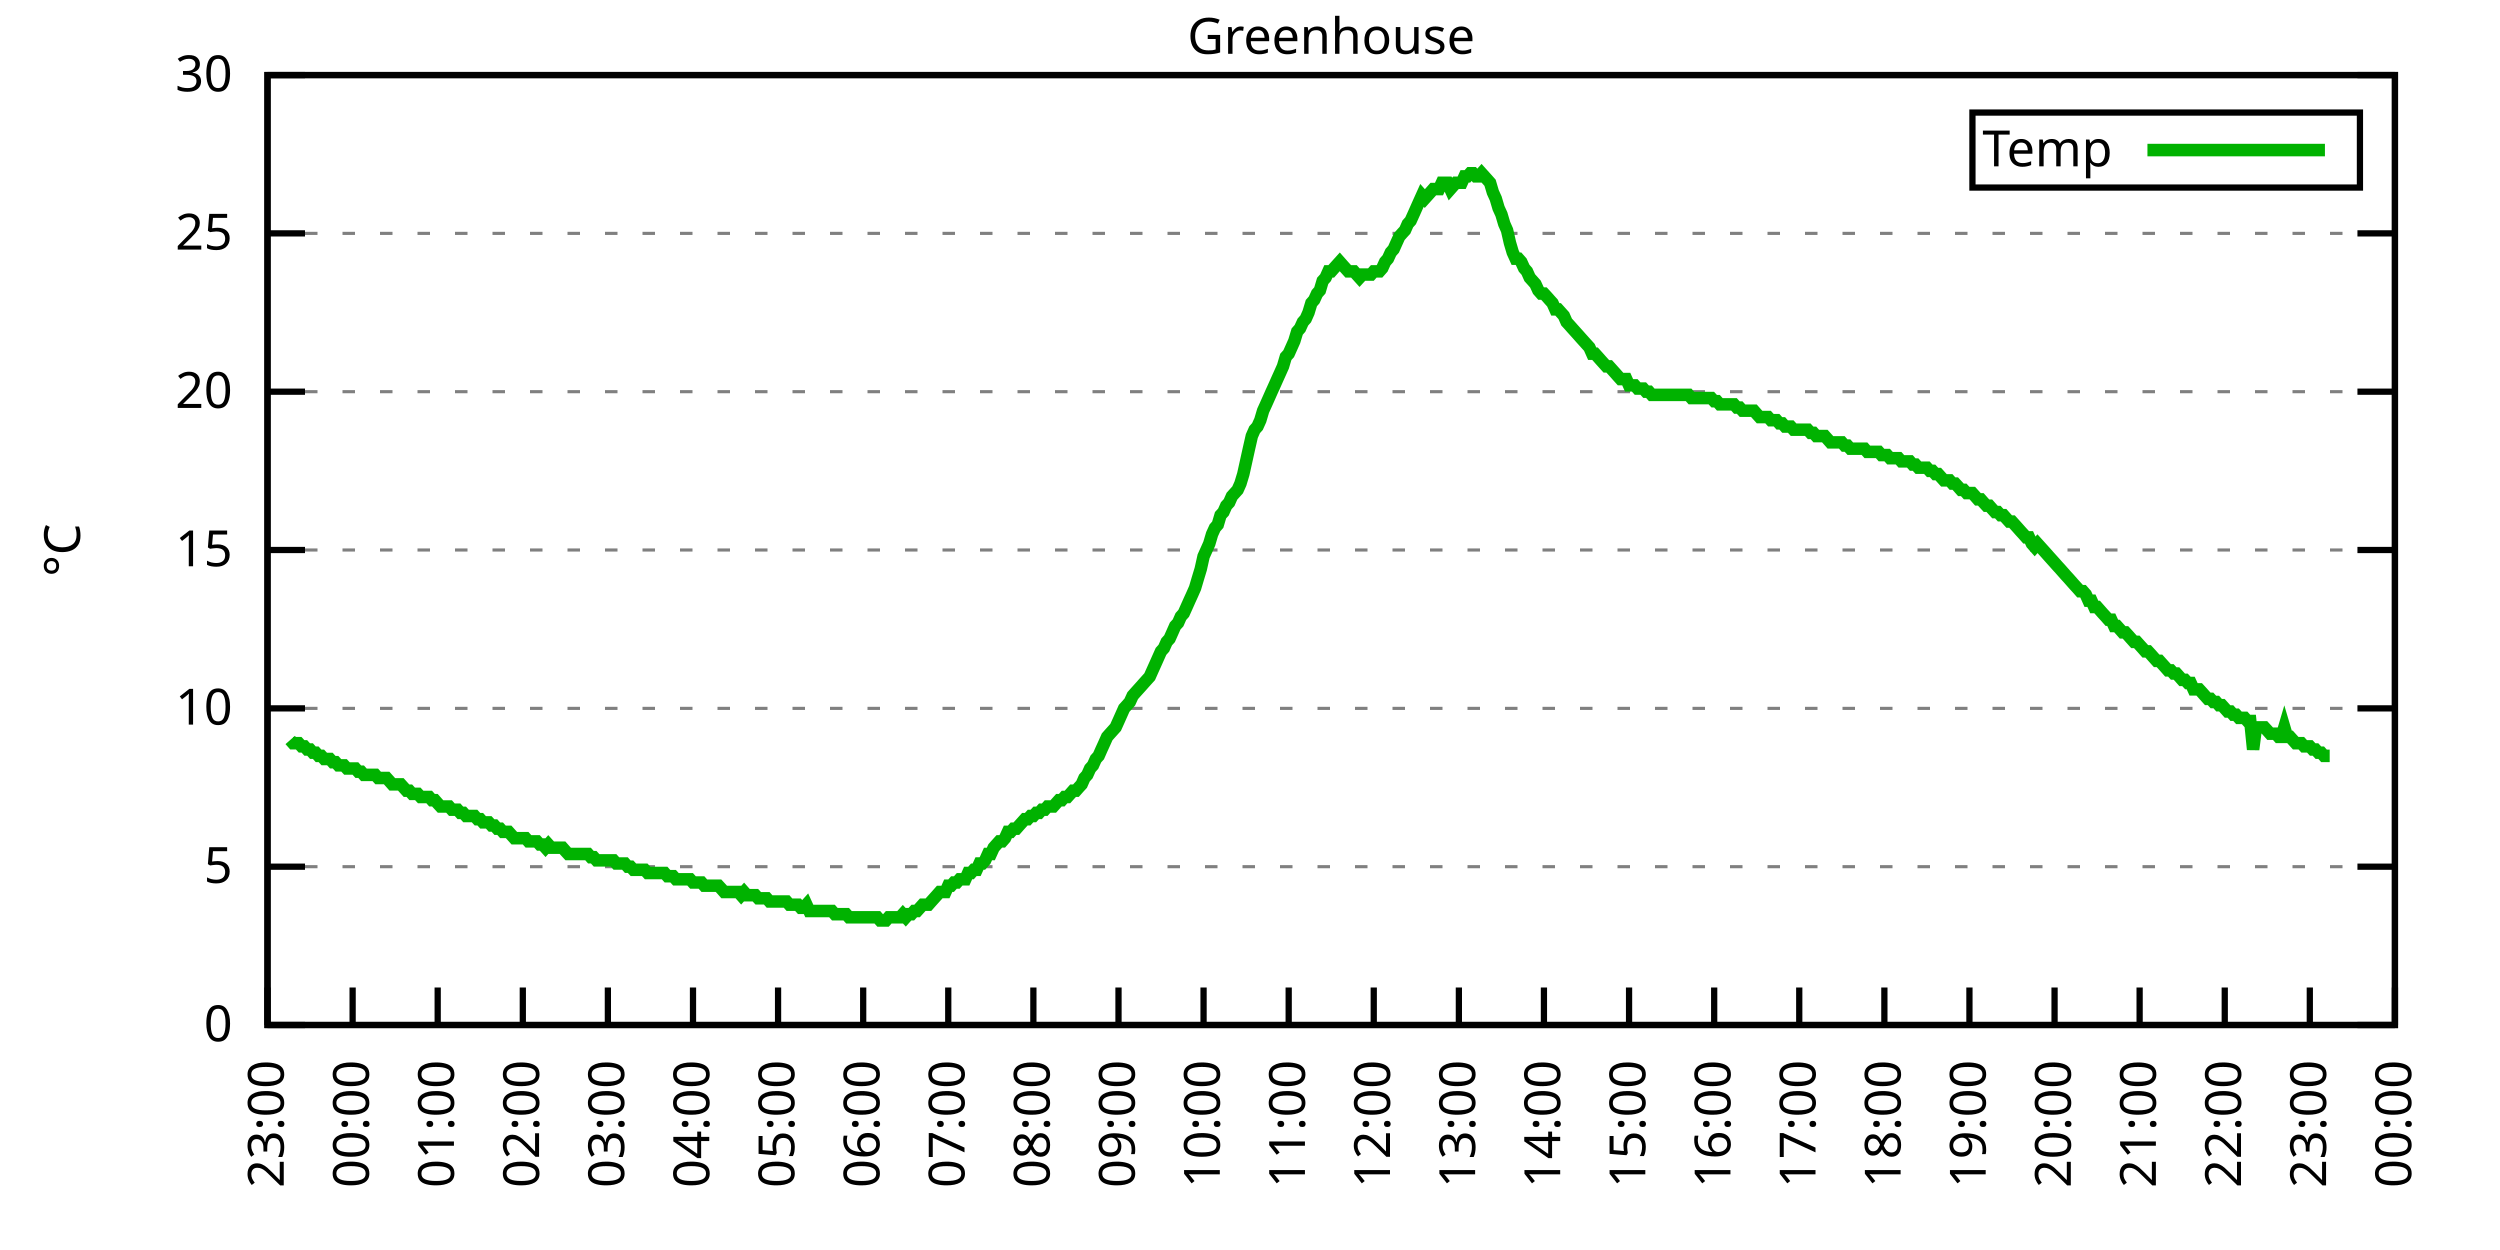
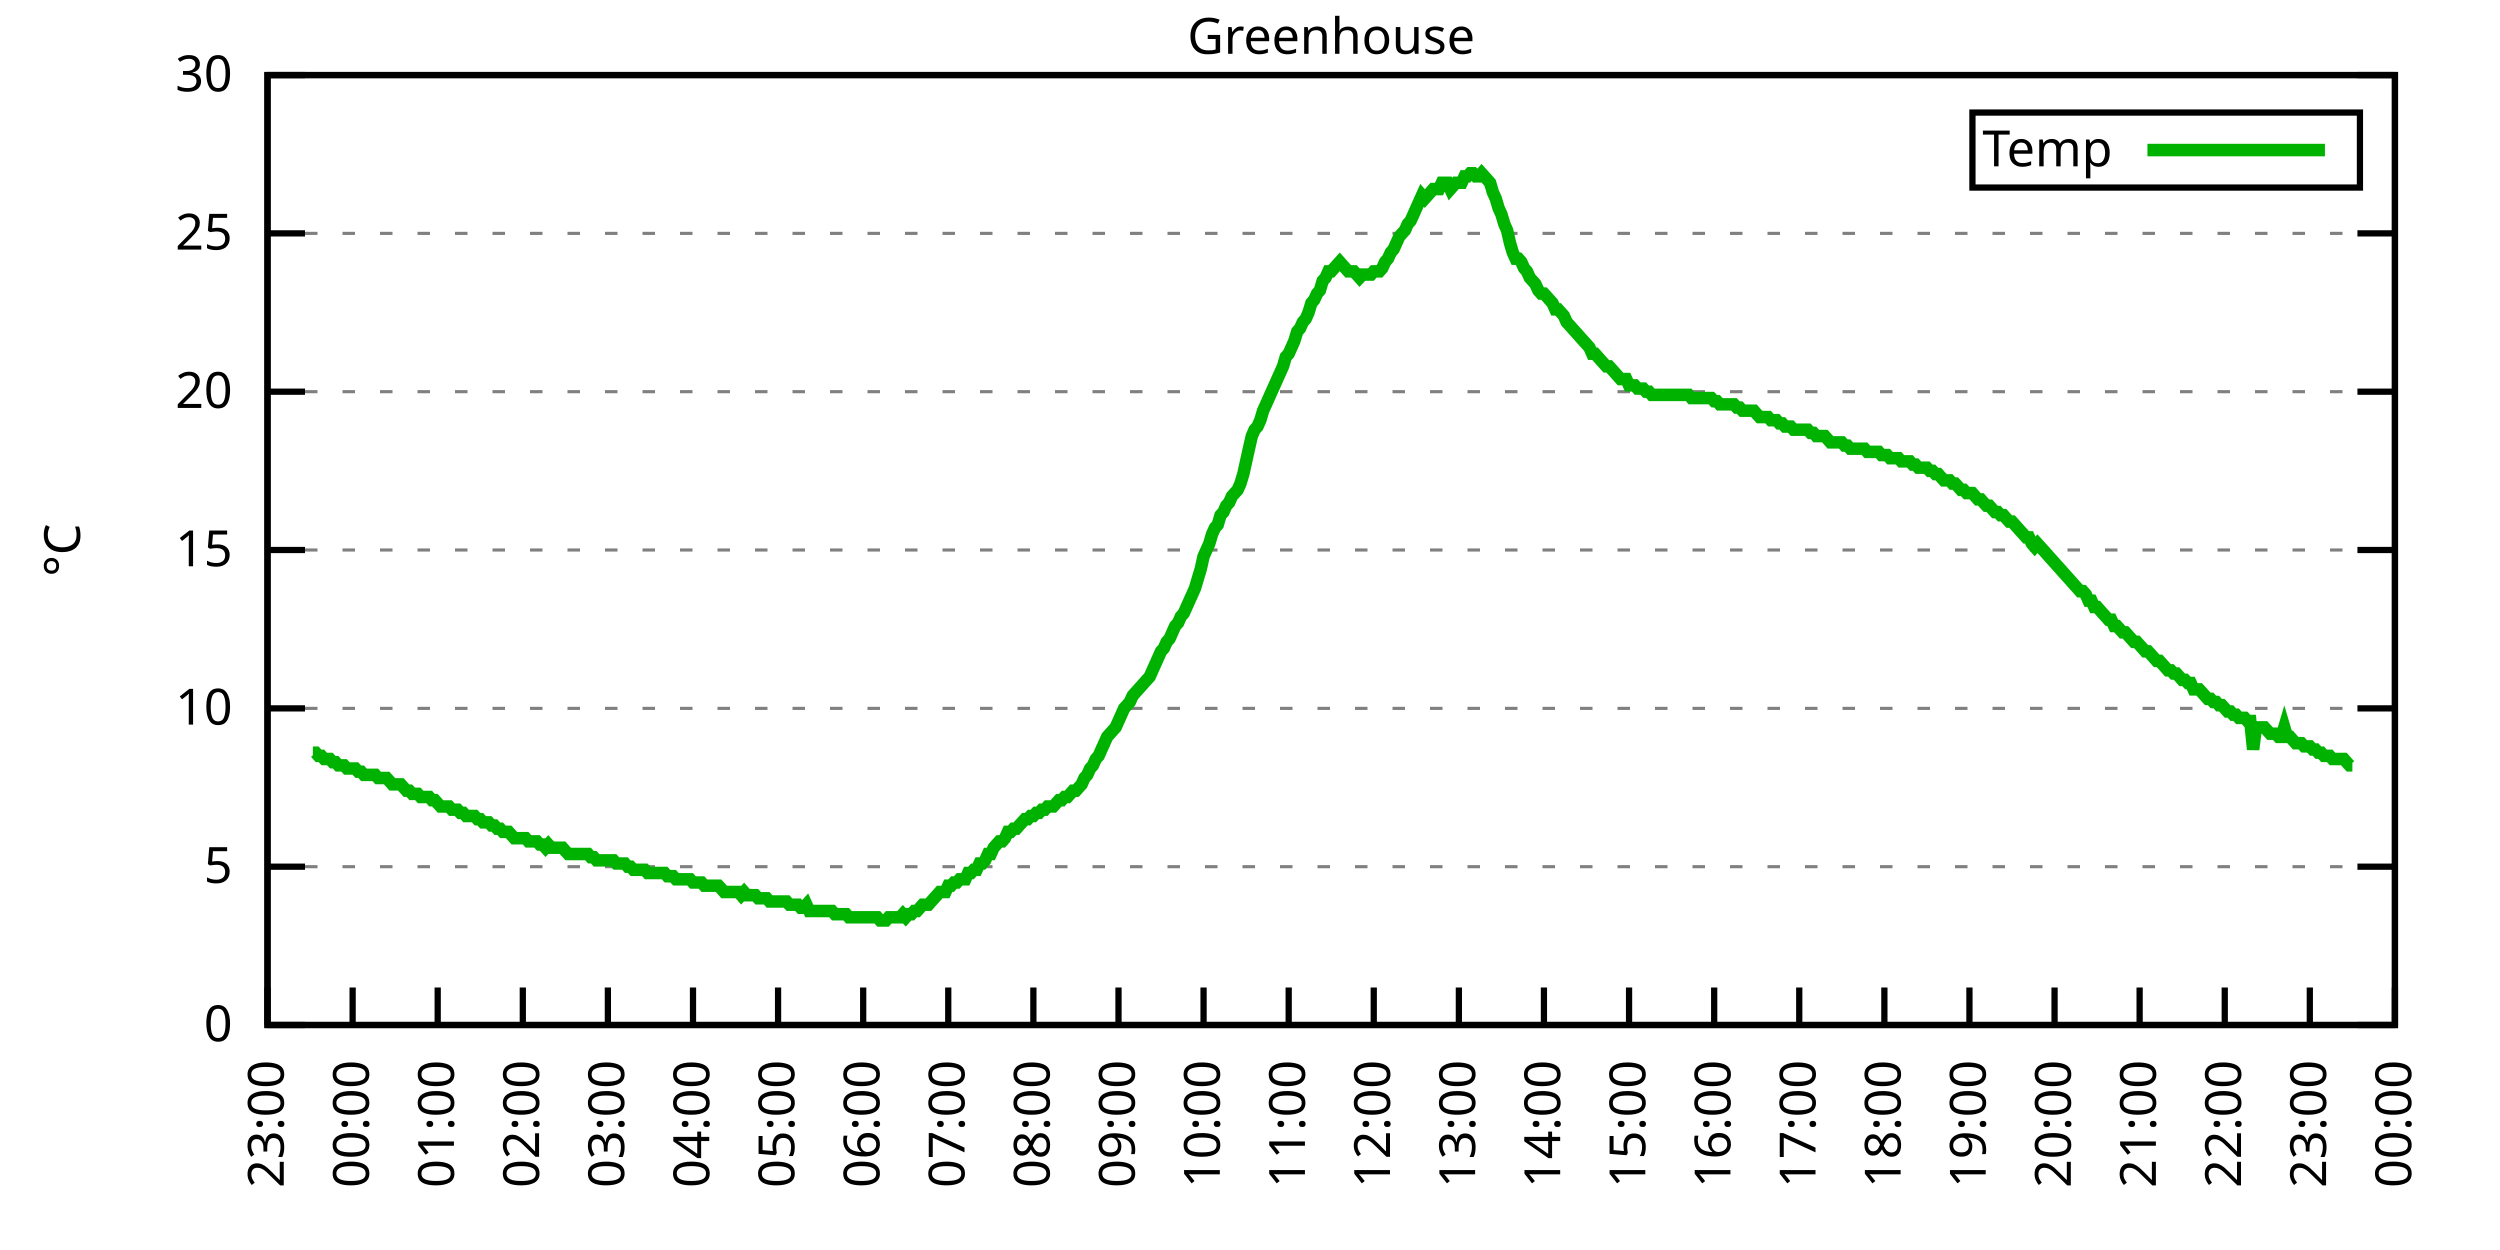
<svg xmlns="http://www.w3.org/2000/svg" xmlns:xlink="http://www.w3.org/1999/xlink" width="400" height="200" viewBox="0 0 400 200">
  <g id="gnuplot_canvas">
    <rect x="0" y="0" width="400" height="200" fill="none" />
    <defs>
      <circle id="gpDot" r="0.5" stroke-width="0.5" stroke="currentColor" />
      <path id="gpPt0" stroke-width="0.333" stroke="currentColor" d="M-1,0 h2 M0,-1 v2" />
      <path id="gpPt1" stroke-width="0.333" stroke="currentColor" d="M-1,-1 L1,1 M1,-1 L-1,1" />
      <path id="gpPt2" stroke-width="0.333" stroke="currentColor" d="M-1,0 L1,0 M0,-1 L0,1 M-1,-1 L1,1 M-1,1 L1,-1" />
      <rect id="gpPt3" stroke-width="0.333" stroke="currentColor" x="-1" y="-1" width="2" height="2" />
      <rect id="gpPt4" stroke-width="0.333" stroke="currentColor" fill="currentColor" x="-1" y="-1" width="2" height="2" />
      <circle id="gpPt5" stroke-width="0.333" stroke="currentColor" cx="0" cy="0" r="1" />
      <use xlink:href="#gpPt5" id="gpPt6" fill="currentColor" stroke="none" />
      <path id="gpPt7" stroke-width="0.333" stroke="currentColor" d="M0,-1.33 L-1.33,0.67 L1.33,0.67 z" />
      <use xlink:href="#gpPt7" id="gpPt8" fill="currentColor" stroke="none" />
      <use xlink:href="#gpPt7" id="gpPt9" stroke="currentColor" transform="rotate(180)" />
      <use xlink:href="#gpPt9" id="gpPt10" fill="currentColor" stroke="none" />
      <use xlink:href="#gpPt3" id="gpPt11" stroke="currentColor" transform="rotate(45)" />
      <use xlink:href="#gpPt11" id="gpPt12" fill="currentColor" stroke="none" />
      <path id="gpPt13" stroke-width="0.333" stroke="currentColor" d="M0,1.330 L1.265,0.411 L0.782,-1.067 L-0.782,-1.076 L-1.265,0.411 z" />
      <use xlink:href="#gpPt13" id="gpPt14" fill="currentColor" stroke="none" />
      <filter id="textbox" filterUnits="objectBoundingBox" x="0" y="0" height="1" width="1">
        <feFlood flood-color="white" flood-opacity="1" result="bgnd" />
        <feComposite in="SourceGraphic" in2="bgnd" operator="atop" />
      </filter>
      <filter id="greybox" filterUnits="objectBoundingBox" x="0" y="0" height="1" width="1">
        <feFlood flood-color="lightgrey" flood-opacity="1" result="grey" />
        <feComposite in="SourceGraphic" in2="grey" operator="atop" />
      </filter>
    </defs>
    <g fill="none" color="white" stroke="currentColor" stroke-width="1.00" stroke-linecap="butt" stroke-linejoin="miter">
</g>
    <g fill="none" color="black" stroke="currentColor" stroke-width="1.00" stroke-linecap="butt" stroke-linejoin="miter">
      <g stroke="none" shape-rendering="crispEdges">
        <polygon fill="rgb(255, 255, 255)" points="42.80,164.00 383.18,164.00 383.18,12.02 42.80,12.02 " />
      </g>
    </g>
    <g fill="none" color="black" stroke="currentColor" stroke-width="1.00" stroke-linecap="butt" stroke-linejoin="miter">
</g>
    <g fill="none" color="black" stroke="black" stroke-width="0.50" stroke-linecap="butt" stroke-linejoin="miter">
</g>
    <g fill="none" color="gray" stroke="currentColor" stroke-width="0.50" stroke-linecap="butt" stroke-linejoin="miter">
      <path stroke="gray" stroke-dasharray="2,4" class="gridline" d="M42.80,164.00 L383.19,164.00  " />
    </g>
    <g fill="none" color="gray" stroke="gray" stroke-width="1.00" stroke-linecap="butt" stroke-linejoin="miter">
</g>
    <g fill="none" color="black" stroke="currentColor" stroke-width="1.00" stroke-linecap="butt" stroke-linejoin="miter">
      <path stroke="black" d="M42.80,164.00 L48.80,164.00 M383.19,164.00 L377.19,164.00  " />
      <g transform="translate(37.20,166.60)" stroke="none" fill="black" font-family="Sans" font-size="8.00" text-anchor="end">
        <text>
          <tspan font-family="Sans"> 0</tspan>
        </text>
      </g>
    </g>
    <g fill="none" color="black" stroke="currentColor" stroke-width="1.00" stroke-linecap="butt" stroke-linejoin="miter">
</g>
    <g fill="none" color="black" stroke="black" stroke-width="0.50" stroke-linecap="butt" stroke-linejoin="miter">
</g>
    <g fill="none" color="gray" stroke="currentColor" stroke-width="0.50" stroke-linecap="butt" stroke-linejoin="miter">
      <path stroke="gray" stroke-dasharray="2,4" class="gridline" d="M42.80,138.67 L383.19,138.67  " />
    </g>
    <g fill="none" color="gray" stroke="gray" stroke-width="1.00" stroke-linecap="butt" stroke-linejoin="miter">
</g>
    <g fill="none" color="black" stroke="currentColor" stroke-width="1.00" stroke-linecap="butt" stroke-linejoin="miter">
      <path stroke="black" d="M42.80,138.67 L48.80,138.67 M383.19,138.67 L377.19,138.67  " />
      <g transform="translate(37.20,141.27)" stroke="none" fill="black" font-family="Sans" font-size="8.00" text-anchor="end">
        <text>
          <tspan font-family="Sans"> 5</tspan>
        </text>
      </g>
    </g>
    <g fill="none" color="black" stroke="currentColor" stroke-width="1.00" stroke-linecap="butt" stroke-linejoin="miter">
</g>
    <g fill="none" color="black" stroke="black" stroke-width="0.50" stroke-linecap="butt" stroke-linejoin="miter">
</g>
    <g fill="none" color="gray" stroke="currentColor" stroke-width="0.50" stroke-linecap="butt" stroke-linejoin="miter">
      <path stroke="gray" stroke-dasharray="2,4" class="gridline" d="M42.80,113.34 L383.19,113.34  " />
    </g>
    <g fill="none" color="gray" stroke="gray" stroke-width="1.00" stroke-linecap="butt" stroke-linejoin="miter">
</g>
    <g fill="none" color="black" stroke="currentColor" stroke-width="1.00" stroke-linecap="butt" stroke-linejoin="miter">
      <path stroke="black" d="M42.80,113.34 L48.80,113.34 M383.19,113.34 L377.19,113.34  " />
      <g transform="translate(37.20,115.94)" stroke="none" fill="black" font-family="Sans" font-size="8.00" text-anchor="end">
        <text>
          <tspan font-family="Sans"> 10</tspan>
        </text>
      </g>
    </g>
    <g fill="none" color="black" stroke="currentColor" stroke-width="1.00" stroke-linecap="butt" stroke-linejoin="miter">
</g>
    <g fill="none" color="black" stroke="black" stroke-width="0.50" stroke-linecap="butt" stroke-linejoin="miter">
</g>
    <g fill="none" color="gray" stroke="currentColor" stroke-width="0.50" stroke-linecap="butt" stroke-linejoin="miter">
      <path stroke="gray" stroke-dasharray="2,4" class="gridline" d="M42.80,88.00 L383.19,88.00  " />
    </g>
    <g fill="none" color="gray" stroke="gray" stroke-width="1.00" stroke-linecap="butt" stroke-linejoin="miter">
</g>
    <g fill="none" color="black" stroke="currentColor" stroke-width="1.00" stroke-linecap="butt" stroke-linejoin="miter">
      <path stroke="black" d="M42.80,88.00 L48.80,88.00 M383.19,88.00 L377.19,88.00  " />
      <g transform="translate(37.20,90.60)" stroke="none" fill="black" font-family="Sans" font-size="8.00" text-anchor="end">
        <text>
          <tspan font-family="Sans"> 15</tspan>
        </text>
      </g>
    </g>
    <g fill="none" color="black" stroke="currentColor" stroke-width="1.00" stroke-linecap="butt" stroke-linejoin="miter">
</g>
    <g fill="none" color="black" stroke="black" stroke-width="0.50" stroke-linecap="butt" stroke-linejoin="miter">
</g>
    <g fill="none" color="gray" stroke="currentColor" stroke-width="0.50" stroke-linecap="butt" stroke-linejoin="miter">
      <path stroke="gray" stroke-dasharray="2,4" class="gridline" d="M42.80,62.67 L383.19,62.67  " />
    </g>
    <g fill="none" color="gray" stroke="gray" stroke-width="1.00" stroke-linecap="butt" stroke-linejoin="miter">
</g>
    <g fill="none" color="black" stroke="currentColor" stroke-width="1.00" stroke-linecap="butt" stroke-linejoin="miter">
      <path stroke="black" d="M42.80,62.67 L48.80,62.67 M383.19,62.67 L377.19,62.67  " />
      <g transform="translate(37.20,65.27)" stroke="none" fill="black" font-family="Sans" font-size="8.00" text-anchor="end">
        <text>
          <tspan font-family="Sans"> 20</tspan>
        </text>
      </g>
    </g>
    <g fill="none" color="black" stroke="currentColor" stroke-width="1.00" stroke-linecap="butt" stroke-linejoin="miter">
</g>
    <g fill="none" color="black" stroke="black" stroke-width="0.50" stroke-linecap="butt" stroke-linejoin="miter">
</g>
    <g fill="none" color="gray" stroke="currentColor" stroke-width="0.50" stroke-linecap="butt" stroke-linejoin="miter">
      <path stroke="gray" stroke-dasharray="2,4" class="gridline" d="M42.80,37.34 L383.19,37.34  " />
    </g>
    <g fill="none" color="gray" stroke="gray" stroke-width="1.00" stroke-linecap="butt" stroke-linejoin="miter">
</g>
    <g fill="none" color="black" stroke="currentColor" stroke-width="1.00" stroke-linecap="butt" stroke-linejoin="miter">
      <path stroke="black" d="M42.80,37.34 L48.80,37.34 M383.19,37.34 L377.19,37.34  " />
      <g transform="translate(37.20,39.94)" stroke="none" fill="black" font-family="Sans" font-size="8.00" text-anchor="end">
        <text>
          <tspan font-family="Sans"> 25</tspan>
        </text>
      </g>
    </g>
    <g fill="none" color="black" stroke="currentColor" stroke-width="1.00" stroke-linecap="butt" stroke-linejoin="miter">
</g>
    <g fill="none" color="black" stroke="black" stroke-width="0.50" stroke-linecap="butt" stroke-linejoin="miter">
</g>
    <g fill="none" color="gray" stroke="currentColor" stroke-width="0.50" stroke-linecap="butt" stroke-linejoin="miter">
      <path stroke="gray" stroke-dasharray="2,4" class="gridline" d="M42.80,12.01 L383.19,12.01  " />
    </g>
    <g fill="none" color="gray" stroke="gray" stroke-width="1.00" stroke-linecap="butt" stroke-linejoin="miter">
</g>
    <g fill="none" color="black" stroke="currentColor" stroke-width="1.00" stroke-linecap="butt" stroke-linejoin="miter">
      <path stroke="black" d="M42.80,12.01 L48.80,12.01 M383.19,12.01 L377.19,12.01  " />
      <g transform="translate(37.20,14.61)" stroke="none" fill="black" font-family="Sans" font-size="8.00" text-anchor="end">
        <text>
          <tspan font-family="Sans"> 30</tspan>
        </text>
      </g>
    </g>
    <g fill="none" color="black" stroke="currentColor" stroke-width="1.00" stroke-linecap="butt" stroke-linejoin="miter">
      <path stroke="black" d="M42.80,164.00 L42.80,158.00  " />
      <g transform="translate(45.40,169.60) rotate(270.00)" stroke="none" fill="black" font-family="Sans" font-size="8.00" text-anchor="end">
        <text>
          <tspan font-family="Sans">23:00</tspan>
        </text>
      </g>
    </g>
    <g fill="none" color="black" stroke="currentColor" stroke-width="1.00" stroke-linecap="butt" stroke-linejoin="miter">
      <path stroke="black" d="M56.42,164.00 L56.42,158.00  " />
      <g transform="translate(59.02,169.60) rotate(270.00)" stroke="none" fill="black" font-family="Sans" font-size="8.00" text-anchor="end">
        <text>
          <tspan font-family="Sans">00:00</tspan>
        </text>
      </g>
    </g>
    <g fill="none" color="black" stroke="currentColor" stroke-width="1.00" stroke-linecap="butt" stroke-linejoin="miter">
      <path stroke="black" d="M70.03,164.00 L70.03,158.00  " />
      <g transform="translate(72.63,169.60) rotate(270.00)" stroke="none" fill="black" font-family="Sans" font-size="8.00" text-anchor="end">
        <text>
          <tspan font-family="Sans">01:00</tspan>
        </text>
      </g>
    </g>
    <g fill="none" color="black" stroke="currentColor" stroke-width="1.00" stroke-linecap="butt" stroke-linejoin="miter">
      <path stroke="black" d="M83.65,164.00 L83.65,158.00  " />
      <g transform="translate(86.25,169.60) rotate(270.00)" stroke="none" fill="black" font-family="Sans" font-size="8.00" text-anchor="end">
        <text>
          <tspan font-family="Sans">02:00</tspan>
        </text>
      </g>
    </g>
    <g fill="none" color="black" stroke="currentColor" stroke-width="1.00" stroke-linecap="butt" stroke-linejoin="miter">
      <path stroke="black" d="M97.26,164.00 L97.26,158.00  " />
      <g transform="translate(99.86,169.60) rotate(270.00)" stroke="none" fill="black" font-family="Sans" font-size="8.00" text-anchor="end">
        <text>
          <tspan font-family="Sans">03:00</tspan>
        </text>
      </g>
    </g>
    <g fill="none" color="black" stroke="currentColor" stroke-width="1.00" stroke-linecap="butt" stroke-linejoin="miter">
      <path stroke="black" d="M110.88,164.00 L110.88,158.00  " />
      <g transform="translate(113.48,169.60) rotate(270.00)" stroke="none" fill="black" font-family="Sans" font-size="8.00" text-anchor="end">
        <text>
          <tspan font-family="Sans">04:00</tspan>
        </text>
      </g>
    </g>
    <g fill="none" color="black" stroke="currentColor" stroke-width="1.00" stroke-linecap="butt" stroke-linejoin="miter">
      <path stroke="black" d="M124.49,164.00 L124.49,158.00  " />
      <g transform="translate(127.09,169.60) rotate(270.00)" stroke="none" fill="black" font-family="Sans" font-size="8.00" text-anchor="end">
        <text>
          <tspan font-family="Sans">05:00</tspan>
        </text>
      </g>
    </g>
    <g fill="none" color="black" stroke="currentColor" stroke-width="1.00" stroke-linecap="butt" stroke-linejoin="miter">
      <path stroke="black" d="M138.11,164.00 L138.11,158.00  " />
      <g transform="translate(140.71,169.60) rotate(270.00)" stroke="none" fill="black" font-family="Sans" font-size="8.00" text-anchor="end">
        <text>
          <tspan font-family="Sans">06:00</tspan>
        </text>
      </g>
    </g>
    <g fill="none" color="black" stroke="currentColor" stroke-width="1.00" stroke-linecap="butt" stroke-linejoin="miter">
      <path stroke="black" d="M151.72,164.00 L151.72,158.00  " />
      <g transform="translate(154.32,169.60) rotate(270.00)" stroke="none" fill="black" font-family="Sans" font-size="8.00" text-anchor="end">
        <text>
          <tspan font-family="Sans">07:00</tspan>
        </text>
      </g>
    </g>
    <g fill="none" color="black" stroke="currentColor" stroke-width="1.00" stroke-linecap="butt" stroke-linejoin="miter">
      <path stroke="black" d="M165.34,164.00 L165.34,158.00  " />
      <g transform="translate(167.94,169.60) rotate(270.00)" stroke="none" fill="black" font-family="Sans" font-size="8.00" text-anchor="end">
        <text>
          <tspan font-family="Sans">08:00</tspan>
        </text>
      </g>
    </g>
    <g fill="none" color="black" stroke="currentColor" stroke-width="1.00" stroke-linecap="butt" stroke-linejoin="miter">
      <path stroke="black" d="M178.96,164.00 L178.96,158.00  " />
      <g transform="translate(181.56,169.60) rotate(270.00)" stroke="none" fill="black" font-family="Sans" font-size="8.00" text-anchor="end">
        <text>
          <tspan font-family="Sans">09:00</tspan>
        </text>
      </g>
    </g>
    <g fill="none" color="black" stroke="currentColor" stroke-width="1.00" stroke-linecap="butt" stroke-linejoin="miter">
      <path stroke="black" d="M192.57,164.00 L192.57,158.00  " />
      <g transform="translate(195.17,169.60) rotate(270.00)" stroke="none" fill="black" font-family="Sans" font-size="8.00" text-anchor="end">
        <text>
          <tspan font-family="Sans">10:00</tspan>
        </text>
      </g>
    </g>
    <g fill="none" color="black" stroke="currentColor" stroke-width="1.00" stroke-linecap="butt" stroke-linejoin="miter">
      <path stroke="black" d="M206.19,164.00 L206.19,158.00  " />
      <g transform="translate(208.79,169.60) rotate(270.00)" stroke="none" fill="black" font-family="Sans" font-size="8.00" text-anchor="end">
        <text>
          <tspan font-family="Sans">11:00</tspan>
        </text>
      </g>
    </g>
    <g fill="none" color="black" stroke="currentColor" stroke-width="1.00" stroke-linecap="butt" stroke-linejoin="miter">
      <path stroke="black" d="M219.80,164.00 L219.80,158.00  " />
      <g transform="translate(222.40,169.60) rotate(270.00)" stroke="none" fill="black" font-family="Sans" font-size="8.00" text-anchor="end">
        <text>
          <tspan font-family="Sans">12:00</tspan>
        </text>
      </g>
    </g>
    <g fill="none" color="black" stroke="currentColor" stroke-width="1.00" stroke-linecap="butt" stroke-linejoin="miter">
      <path stroke="black" d="M233.42,164.00 L233.42,158.00  " />
      <g transform="translate(236.02,169.60) rotate(270.00)" stroke="none" fill="black" font-family="Sans" font-size="8.00" text-anchor="end">
        <text>
          <tspan font-family="Sans">13:00</tspan>
        </text>
      </g>
    </g>
    <g fill="none" color="black" stroke="currentColor" stroke-width="1.00" stroke-linecap="butt" stroke-linejoin="miter">
      <path stroke="black" d="M247.03,164.00 L247.03,158.00  " />
      <g transform="translate(249.63,169.60) rotate(270.00)" stroke="none" fill="black" font-family="Sans" font-size="8.00" text-anchor="end">
        <text>
          <tspan font-family="Sans">14:00</tspan>
        </text>
      </g>
    </g>
    <g fill="none" color="black" stroke="currentColor" stroke-width="1.00" stroke-linecap="butt" stroke-linejoin="miter">
      <path stroke="black" d="M260.65,164.00 L260.65,158.00  " />
      <g transform="translate(263.25,169.60) rotate(270.00)" stroke="none" fill="black" font-family="Sans" font-size="8.00" text-anchor="end">
        <text>
          <tspan font-family="Sans">15:00</tspan>
        </text>
      </g>
    </g>
    <g fill="none" color="black" stroke="currentColor" stroke-width="1.00" stroke-linecap="butt" stroke-linejoin="miter">
      <path stroke="black" d="M274.27,164.00 L274.27,158.00  " />
      <g transform="translate(276.87,169.60) rotate(270.00)" stroke="none" fill="black" font-family="Sans" font-size="8.00" text-anchor="end">
        <text>
          <tspan font-family="Sans">16:00</tspan>
        </text>
      </g>
    </g>
    <g fill="none" color="black" stroke="currentColor" stroke-width="1.00" stroke-linecap="butt" stroke-linejoin="miter">
      <path stroke="black" d="M287.88,164.00 L287.88,158.00  " />
      <g transform="translate(290.48,169.60) rotate(270.00)" stroke="none" fill="black" font-family="Sans" font-size="8.00" text-anchor="end">
        <text>
          <tspan font-family="Sans">17:00</tspan>
        </text>
      </g>
    </g>
    <g fill="none" color="black" stroke="currentColor" stroke-width="1.00" stroke-linecap="butt" stroke-linejoin="miter">
      <path stroke="black" d="M301.50,164.00 L301.50,158.00  " />
      <g transform="translate(304.10,169.60) rotate(270.00)" stroke="none" fill="black" font-family="Sans" font-size="8.00" text-anchor="end">
        <text>
          <tspan font-family="Sans">18:00</tspan>
        </text>
      </g>
    </g>
    <g fill="none" color="black" stroke="currentColor" stroke-width="1.00" stroke-linecap="butt" stroke-linejoin="miter">
      <path stroke="black" d="M315.11,164.00 L315.11,158.00  " />
      <g transform="translate(317.71,169.60) rotate(270.00)" stroke="none" fill="black" font-family="Sans" font-size="8.00" text-anchor="end">
        <text>
          <tspan font-family="Sans">19:00</tspan>
        </text>
      </g>
    </g>
    <g fill="none" color="black" stroke="currentColor" stroke-width="1.00" stroke-linecap="butt" stroke-linejoin="miter">
      <path stroke="black" d="M328.73,164.00 L328.73,158.00  " />
      <g transform="translate(331.33,169.60) rotate(270.00)" stroke="none" fill="black" font-family="Sans" font-size="8.00" text-anchor="end">
        <text>
          <tspan font-family="Sans">20:00</tspan>
        </text>
      </g>
    </g>
    <g fill="none" color="black" stroke="currentColor" stroke-width="1.00" stroke-linecap="butt" stroke-linejoin="miter">
      <path stroke="black" d="M342.34,164.00 L342.34,158.00  " />
      <g transform="translate(344.94,169.60) rotate(270.00)" stroke="none" fill="black" font-family="Sans" font-size="8.00" text-anchor="end">
        <text>
          <tspan font-family="Sans">21:00</tspan>
        </text>
      </g>
    </g>
    <g fill="none" color="black" stroke="currentColor" stroke-width="1.00" stroke-linecap="butt" stroke-linejoin="miter">
      <path stroke="black" d="M355.96,164.00 L355.96,158.00  " />
      <g transform="translate(358.56,169.60) rotate(270.00)" stroke="none" fill="black" font-family="Sans" font-size="8.00" text-anchor="end">
        <text>
          <tspan font-family="Sans">22:00</tspan>
        </text>
      </g>
    </g>
    <g fill="none" color="black" stroke="currentColor" stroke-width="1.00" stroke-linecap="butt" stroke-linejoin="miter">
      <path stroke="black" d="M369.57,164.00 L369.57,158.00  " />
      <g transform="translate(372.17,169.60) rotate(270.00)" stroke="none" fill="black" font-family="Sans" font-size="8.00" text-anchor="end">
        <text>
          <tspan font-family="Sans">23:00</tspan>
        </text>
      </g>
    </g>
    <g fill="none" color="black" stroke="currentColor" stroke-width="1.00" stroke-linecap="butt" stroke-linejoin="miter">
      <path stroke="black" d="M383.19,164.00 L383.19,158.00  " />
      <g transform="translate(385.79,169.60) rotate(270.00)" stroke="none" fill="black" font-family="Sans" font-size="8.00" text-anchor="end">
        <text>
          <tspan font-family="Sans">00:00</tspan>
        </text>
      </g>
    </g>
    <g fill="none" color="black" stroke="currentColor" stroke-width="1.00" stroke-linecap="butt" stroke-linejoin="miter">
</g>
    <g fill="none" color="black" stroke="currentColor" stroke-width="1.00" stroke-linecap="butt" stroke-linejoin="miter">
      <path stroke="black" d="M42.80,12.01 L42.80,164.00 L383.19,164.00 L383.19,12.01 L42.80,12.01 Z  " />
    </g>
    <g fill="none" color="black" stroke="currentColor" stroke-width="1.00" stroke-linecap="butt" stroke-linejoin="miter">
</g>
    <g fill="none" color="black" stroke="currentColor" stroke-width="1.00" stroke-linecap="butt" stroke-linejoin="miter">
      <path stroke="black" d="M315.59,30.01 L315.59,18.01 L377.59,18.01 L377.59,30.01 L315.59,30.01 Z  " />
    </g>
    <g id="Greenhouse_plot_1">
      <g fill="none" color="white" stroke="black" stroke-width="2.00" stroke-linecap="butt" stroke-linejoin="miter">
</g>
      <g fill="none" color="black" stroke="currentColor" stroke-width="2.00" stroke-linecap="butt" stroke-linejoin="miter">
        <g transform="translate(337.99,26.61)" stroke="none" fill="black" font-family="Sans" font-size="8.00" text-anchor="end">
          <text>
            <tspan font-family="Sans">Temp</tspan>
          </text>
        </g>
      </g>
      <g fill="none" color="black" stroke="currentColor" stroke-width="2.00" stroke-linecap="butt" stroke-linejoin="miter">
-         <path stroke="rgb(  0, 178,   0)" d="M343.59,24.01 L371.99,24.01 M46.43,118.40 L46.88,118.91 L47.34,118.91 L47.79,118.91 L48.25,119.42 L48.70,119.42   L49.15,119.92 L49.61,119.92 L50.06,120.43 L50.52,120.43 L50.97,120.94 L51.42,120.94 L51.88,121.44 L52.33,121.44   L52.78,121.44 L53.24,121.95 L53.69,121.95 L54.15,122.46 L54.60,122.46 L55.05,122.46 L55.51,122.96 L55.96,122.96   L56.42,122.96 L56.87,122.96 L57.32,123.47 L57.78,123.47 L58.23,123.98 L58.68,123.98 L59.14,123.98 L59.59,123.98   L60.05,123.98 L60.50,124.48 L60.95,124.48 L61.41,124.48 L61.86,124.48 L62.32,124.99 L62.77,125.50 L63.22,125.50   L63.68,125.50 L64.13,125.50 L64.58,126.00 L65.04,126.51 L65.49,126.51 L65.95,127.02 L66.40,127.02 L66.85,127.02   L67.31,127.52 L67.76,127.52 L68.22,127.52 L68.67,127.52 L69.12,128.03 L69.58,128.03 L70.03,128.54 L70.49,129.04   L70.94,129.04 L71.39,129.04 L71.85,129.04 L72.30,129.55 L72.75,129.55 L73.21,129.55 L73.66,130.06 L74.12,130.06   L74.57,130.56 L75.02,130.56 L75.48,130.56 L75.93,130.56 L76.39,131.07 L76.84,131.07 L77.29,131.58 L77.75,131.58   L78.20,131.58 L78.65,132.08 L79.11,132.08 L79.56,132.59 L80.02,132.59 L80.47,133.10 L80.92,133.10 L81.38,133.10   L81.83,133.60 L82.29,134.11 L82.74,134.11 L83.19,134.11 L83.65,134.11 L84.10,134.11 L84.55,134.62 L85.01,134.62   L85.46,134.62 L85.92,134.62 L86.37,135.12 L86.82,135.12 L87.28,135.63 L87.73,135.12 L88.19,135.63 L88.64,135.63   L89.09,135.63 L89.55,135.63 L90.00,135.63 L90.45,136.14 L90.91,136.64 L91.36,136.64 L91.82,136.64 L92.27,136.64   L92.72,136.64 L93.18,136.64 L93.63,136.64 L94.09,136.64 L94.54,137.15 L94.99,137.15 L95.45,137.66 L95.90,137.66   L96.35,137.66 L96.81,137.66 L97.26,137.66 L97.72,137.66 L98.17,137.66 L98.62,138.16 L99.08,138.16 L99.53,138.16   L99.99,138.16 L100.44,138.67 L100.89,138.67 L101.35,139.17 L101.80,139.17 L102.25,139.17 L102.71,139.17 L103.16,139.17   L103.62,139.68 L104.07,139.68 L104.52,139.68 L104.98,139.68 L105.43,139.68 L105.89,139.68 L106.34,139.68 L106.79,140.19   L107.25,140.19 L107.70,140.19 L108.15,140.69 L108.61,140.69 L109.06,140.69 L109.52,140.69 L109.97,140.69 L110.42,140.69   L110.88,141.20 L111.33,141.20 L111.79,141.20 L112.24,141.20 L112.69,141.71 L113.15,141.71 L113.60,141.71 L114.05,141.71   L114.51,141.71 L114.96,141.71 L115.42,142.21 L115.87,142.72 L116.32,142.72 L116.78,142.72 L117.23,142.72 L117.69,142.72   L118.14,142.72 L118.59,143.23 L119.05,142.72 L119.50,143.23 L119.96,143.23 L120.41,143.23 L120.86,143.23 L121.32,143.73   L121.77,143.73 L122.22,143.73 L122.68,143.73 L123.13,144.24 L123.59,144.24 L124.04,144.24 L124.49,144.24 L124.95,144.24   L125.40,144.24 L125.86,144.24 L126.31,144.75 L126.76,144.75 L127.22,144.75 L127.67,144.75 L128.12,145.25 L128.58,145.25   L129.03,144.75 L129.49,145.76 L129.94,145.76 L130.39,145.76 L130.85,145.76 L131.30,145.76 L131.76,145.76 L132.21,145.76   L132.66,145.76 L133.12,145.76 L133.57,146.27 L134.02,146.27 L134.48,146.27 L134.93,146.27 L135.39,146.27 L135.84,146.77   L136.29,146.77 L136.75,146.77 L137.20,146.77 L137.66,146.77 L138.11,146.77 L138.56,146.77 L139.02,146.77 L139.47,146.77   L139.92,146.77 L140.38,146.77 L140.83,147.28 L141.29,147.28 L141.74,147.28 L142.19,146.77 L142.65,146.77 L143.10,146.77   L143.56,146.77 L144.01,146.77 L144.46,146.27 L144.92,146.77 L145.37,146.27 L145.82,146.27 L146.28,145.76 L146.73,145.76   L147.19,145.25 L147.64,144.75 L148.09,144.75 L148.55,144.75 L149.00,144.24 L149.46,143.73 L149.91,143.23 L150.36,142.72   L150.82,142.72 L151.27,142.72 L151.72,141.71 L152.18,141.71 L152.63,141.20 L153.09,141.20 L153.54,140.69 L153.99,140.69   L154.45,140.69 L154.90,139.68 L155.36,139.68 L155.81,139.17 L156.26,139.17 L156.72,138.16 L157.17,138.16 L157.62,137.66   L158.08,136.64 L158.53,136.64 L158.99,135.63 L159.44,135.12 L159.89,134.62 L160.35,134.62 L160.80,134.11 L161.26,133.10   L161.71,133.10 L162.16,132.59 L162.62,132.59 L163.07,132.08 L163.52,131.58 L163.98,131.07 L164.43,131.07 L164.89,130.56   L165.34,130.56 L165.79,130.06 L166.25,130.06 L166.70,129.55 L167.16,129.55 L167.61,129.04 L168.06,129.04 L168.52,129.04   L168.97,128.54 L169.43,128.03 L169.88,128.03 L170.33,127.52 L170.79,127.52 L171.24,127.02 L171.69,126.51 L172.15,126.51   L172.60,126.00 L173.06,125.50 L173.51,124.48 L173.96,123.98 L174.42,122.96 L174.87,122.46 L175.33,121.44 L175.78,120.94   L176.23,119.92 L176.69,118.91 L177.14,117.90 L177.59,117.39 L178.05,116.88 L178.50,116.38 L178.96,115.36 L179.41,114.35   L179.86,113.34 L180.32,112.83 L180.77,112.32 L181.23,111.31 L181.68,110.80 L182.13,110.30 L182.59,109.79 L183.04,109.28   L183.49,108.78 L183.95,108.27 L184.40,107.26 L184.86,106.24 L185.31,105.23 L185.76,104.22 L186.22,103.71 L186.67,102.70   L187.13,102.19 L187.58,101.18 L188.03,100.16 L188.49,99.66 L188.94,98.64 L189.39,98.14 L189.85,97.12 L190.30,96.11   L190.76,95.10 L191.21,94.08 L191.66,92.56 L192.12,91.04 L192.57,89.02 L193.03,88.00 L193.48,86.99 L193.93,85.47   L194.39,84.46 L194.84,83.95 L195.29,82.43 L195.75,81.93 L196.20,80.91 L196.66,80.41 L197.11,79.39 L197.56,78.89   L198.02,78.38 L198.47,77.37 L198.93,75.85 L199.38,73.82 L199.83,71.79 L200.29,69.77 L200.74,68.75 L201.19,68.25   L201.65,67.23 L202.10,65.71 L202.56,64.70 L203.01,63.69 L203.46,62.67 L203.92,61.66 L204.37,60.65 L204.83,59.63   L205.28,58.62 L205.73,57.10 L206.19,56.59 L206.64,55.58 L207.09,54.57 L207.55,53.05 L208.00,52.54 L208.46,51.53   L208.91,51.02 L209.36,50.01 L209.82,48.49 L210.27,47.98 L210.73,46.97 L211.18,46.46 L211.63,44.94 L212.09,44.43   L212.54,43.42 L213.00,43.42 L213.45,42.91 L213.90,42.41 L214.36,41.90 L214.81,42.41 L215.26,42.91 L215.72,43.42   L216.17,43.42 L216.63,43.42 L217.08,43.93 L217.53,44.43 L217.99,43.93 L218.44,43.93 L218.90,43.93 L219.35,43.93   L219.80,43.42 L220.26,43.42 L220.71,43.42 L221.16,42.91 L221.62,41.90 L222.07,41.39 L222.53,40.38 L222.98,39.87   L223.43,38.86 L223.89,37.85 L224.34,37.34 L224.80,36.84 L225.25,35.82 L225.70,35.32 L226.16,34.30 L226.61,33.29   L227.06,32.28 L227.52,31.26 L227.97,31.77 L228.43,31.26 L228.88,30.76 L229.33,30.25 L229.79,30.25 L230.24,30.25   L230.70,29.24 L231.15,29.24 L231.60,29.24 L232.06,30.25 L232.51,29.74 L232.96,29.24 L233.42,29.24 L233.87,29.24   L234.33,28.22 L234.78,28.22 L235.23,27.72 L235.69,27.72 L236.14,28.22 L236.60,28.22 L237.05,27.72 L237.50,28.22   L237.96,28.73 L238.41,29.24 L238.86,30.76 L239.32,31.77 L239.77,33.29 L240.23,34.30 L240.68,35.82 L241.13,36.84   L241.59,38.86 L242.04,40.38 L242.50,41.39 L242.95,41.39 L243.40,41.90 L243.86,42.91 L244.31,43.42 L244.76,44.43   L245.22,44.94 L245.67,45.45 L246.13,46.46 L246.58,46.97 L247.03,46.97 L247.49,47.47 L247.94,47.98 L248.40,48.49   L248.85,49.50 L249.30,49.50 L249.76,50.01 L250.21,50.51 L250.66,51.53 L251.12,52.03 L251.57,52.54 L252.03,53.05   L252.48,53.55 L252.93,54.06 L253.39,54.57 L253.84,55.07 L254.30,55.58 L254.75,56.59 L255.20,56.59 L255.66,57.10   L256.11,57.61 L256.56,58.11 L257.02,58.62 L257.47,58.62 L257.93,59.13 L258.38,59.63 L258.83,60.14 L259.29,60.65   L259.74,60.65 L260.20,60.65 L260.65,61.66 L261.10,61.66 L261.56,61.66 L262.01,62.17 L262.47,62.17 L262.92,62.17   L263.37,62.67 L263.83,62.67 L264.28,63.18 L264.73,63.18 L265.19,63.18 L265.64,63.18 L266.10,63.18 L266.55,63.18   L267.00,63.18 L267.46,63.18 L267.91,63.18 L268.37,63.18 L268.82,63.18 L269.27,63.18 L269.73,63.18 L270.18,63.18   L270.63,63.69 L271.09,63.69 L271.54,63.69 L272.00,63.69 L272.45,63.69 L272.90,63.69 L273.36,63.69 L273.81,63.69   L274.27,64.19 L274.72,64.19 L275.17,64.70 L275.63,64.70 L276.08,64.70 L276.53,64.70 L276.99,64.70 L277.44,64.70   L277.90,65.21 L278.35,65.21 L278.80,65.71 L279.26,65.71 L279.71,65.71 L280.17,65.71 L280.62,65.71 L281.07,66.22   L281.53,66.73 L281.98,66.73 L282.43,66.73 L282.89,66.73 L283.34,67.23 L283.80,67.23 L284.25,67.23 L284.70,67.74   L285.16,67.74 L285.61,68.25 L286.07,68.25 L286.52,68.25 L286.97,68.75 L287.43,68.75 L287.88,68.75 L288.33,68.75   L288.79,68.75 L289.24,68.75 L289.70,69.26 L290.15,69.26 L290.60,69.77 L291.06,69.77 L291.51,69.77 L291.97,69.77   L292.42,70.27 L292.87,70.78 L293.33,70.78 L293.78,70.78 L294.23,70.78 L294.69,70.78 L295.14,71.29 L295.60,71.29   L296.05,71.79 L296.50,71.79 L296.96,71.79 L297.41,71.79 L297.87,71.79 L298.32,71.79 L298.77,72.30 L299.23,72.30   L299.68,72.30 L300.13,72.30 L300.59,72.30 L301.04,72.81 L301.50,72.81 L301.95,72.81 L302.40,73.31 L302.86,73.31   L303.31,73.31 L303.77,73.31 L304.22,73.82 L304.67,73.82 L305.13,73.82 L305.58,73.82 L306.03,74.33 L306.49,74.33   L306.94,74.83 L307.40,74.83 L307.85,74.83 L308.30,74.83 L308.76,75.34 L309.21,75.34 L309.67,75.85 L310.12,75.85   L310.57,76.35 L311.03,76.86 L311.48,76.86 L311.94,76.86 L312.39,77.37 L312.84,77.37 L313.30,77.87 L313.75,78.38   L314.20,78.38 L314.66,78.89 L315.11,78.89 L315.57,78.89 L316.02,79.39 L316.47,79.90 L316.93,79.90 L317.38,80.41   L317.84,80.91 L318.29,80.91 L318.74,81.42 L319.20,81.93 L319.65,81.93 L320.10,82.43 L320.56,82.43 L321.01,82.94   L321.47,83.45 L321.92,83.45 L322.37,83.95 L322.83,84.46 L323.28,84.97 L323.74,85.47 L324.19,85.98 L324.64,85.98   L325.10,86.99 L325.55,87.50 L326.00,86.99 L326.46,87.50 L326.91,88.00 L327.37,88.51 L327.82,89.02 L328.27,89.52   L328.73,90.03 L329.18,90.54 L329.64,91.04 L330.09,91.55 L330.54,92.06 L331.00,92.56 L331.45,93.07 L331.90,93.58   L332.36,94.08 L332.81,94.59 L333.27,94.59 L333.72,95.10 L334.17,96.11 L334.63,96.11 L335.08,97.12 L335.54,97.12   L335.99,97.63 L336.44,98.14 L336.90,98.64 L337.35,99.15 L337.80,99.15 L338.26,100.16 L338.71,100.16 L339.17,100.67   L339.62,101.18 L340.07,101.18 L340.53,101.68 L340.98,102.19 L341.44,102.70 L341.89,102.70 L342.34,103.20 L342.80,103.71   L343.25,104.22 L343.70,104.22 L344.16,104.72 L344.61,105.23 L345.07,105.74 L345.52,105.74 L345.97,106.24 L346.43,106.75   L346.88,107.26 L347.34,107.26 L347.79,107.76 L348.24,107.76 L348.70,108.27 L349.15,108.78 L349.60,108.78 L350.06,109.28   L350.51,109.28 L350.97,110.30 L351.42,110.30 L351.87,110.30 L352.33,110.80 L352.78,111.31 L353.24,111.82 L353.69,111.82   L354.14,112.32 L354.60,112.32 L355.05,112.83 L355.50,112.83 L355.96,113.34 L356.41,113.84 L356.87,113.84 L357.32,114.35   L357.77,114.35 L358.23,114.86 L358.68,114.86 L359.14,114.86 L359.59,115.36 L360.04,115.36 L360.50,119.92 L360.95,116.38   L361.41,116.38 L361.86,116.38 L362.31,116.38 L362.77,116.88 L363.22,117.39 L363.67,117.39 L364.13,117.39 L364.58,117.90   L365.04,117.90 L365.49,116.38 L365.94,117.90 L366.40,117.90 L366.85,118.40 L367.31,118.91 L367.76,118.91 L368.21,118.91   L368.67,119.42 L369.12,119.42 L369.57,119.42 L370.03,119.92 L370.48,119.92 L370.94,120.43 L371.39,120.43 L371.84,120.94   L372.30,120.94 L372.75,120.94  " />
+         <path stroke="rgb(  0, 178,   0)" d="M343.59,24.01 L371.99,24.01 M50.06,120.43 L50.52,120.43 L50.97,120.94 L51.42,120.94 L51.88,121.44 L52.33,121.44   L52.78,121.44 L53.24,121.95 L53.69,121.95 L54.15,122.46 L54.60,122.46 L55.05,122.46 L55.51,122.96 L55.96,122.96   L56.42,122.96 L56.87,122.96 L57.32,123.47 L57.78,123.47 L58.23,123.98 L58.68,123.98 L59.14,123.98 L59.59,123.98   L60.05,123.98 L60.50,124.48 L60.95,124.48 L61.41,124.48 L61.86,124.48 L62.32,124.99 L62.77,125.50 L63.22,125.50   L63.68,125.50 L64.13,125.50 L64.58,126.00 L65.04,126.51 L65.49,126.51 L65.95,127.02 L66.40,127.02 L66.85,127.02   L67.31,127.52 L67.76,127.52 L68.22,127.52 L68.67,127.52 L69.12,128.03 L69.58,128.03 L70.03,128.54 L70.49,129.04   L70.94,129.04 L71.39,129.04 L71.85,129.04 L72.30,129.55 L72.75,129.55 L73.21,129.55 L73.66,130.06 L74.12,130.06   L74.57,130.56 L75.02,130.56 L75.48,130.56 L75.93,130.56 L76.39,131.07 L76.84,131.07 L77.29,131.58 L77.75,131.58   L78.20,131.58 L78.65,132.08 L79.11,132.08 L79.56,132.59 L80.02,132.59 L80.47,133.10 L80.92,133.10 L81.38,133.10   L81.83,133.60 L82.29,134.11 L82.74,134.11 L83.19,134.11 L83.65,134.11 L84.10,134.11 L84.55,134.62 L85.01,134.62   L85.46,134.62 L85.92,134.62 L86.37,135.12 L86.82,135.12 L87.28,135.63 L87.73,135.12 L88.19,135.63 L88.64,135.63   L89.09,135.63 L89.55,135.63 L90.00,135.63 L90.45,136.14 L90.91,136.64 L91.36,136.64 L91.82,136.64 L92.27,136.64   L92.72,136.64 L93.18,136.64 L93.63,136.64 L94.09,136.64 L94.54,137.15 L94.99,137.15 L95.45,137.66 L95.90,137.66   L96.35,137.66 L96.81,137.66 L97.26,137.66 L97.72,137.66 L98.17,137.66 L98.62,138.16 L99.08,138.16 L99.53,138.16   L99.99,138.16 L100.44,138.67 L100.89,138.67 L101.35,139.17 L101.80,139.17 L102.25,139.17 L102.71,139.17 L103.16,139.17   L103.62,139.68 L104.07,139.68 L104.52,139.68 L104.98,139.68 L105.43,139.68 L105.89,139.68 L106.34,139.68 L106.79,140.19   L107.25,140.19 L107.70,140.19 L108.15,140.69 L108.61,140.69 L109.06,140.69 L109.52,140.69 L109.97,140.69 L110.42,140.69   L110.88,141.20 L111.33,141.20 L111.79,141.20 L112.24,141.20 L112.69,141.71 L113.15,141.71 L113.60,141.71 L114.05,141.71   L114.51,141.71 L114.96,141.71 L115.42,142.21 L115.87,142.72 L116.32,142.72 L116.78,142.72 L117.23,142.72 L117.69,142.72   L118.14,142.72 L118.59,143.23 L119.05,142.72 L119.50,143.23 L119.96,143.23 L120.41,143.23 L120.86,143.23 L121.32,143.73   L121.77,143.73 L122.22,143.73 L122.68,143.73 L123.13,144.24 L123.59,144.24 L124.04,144.24 L124.49,144.24 L124.95,144.24   L125.40,144.24 L125.86,144.24 L126.31,144.75 L126.76,144.75 L127.22,144.75 L127.67,144.75 L128.12,145.25 L128.58,145.25   L129.03,144.75 L129.49,145.76 L129.94,145.76 L130.39,145.76 L130.85,145.76 L131.30,145.76 L131.76,145.76 L132.21,145.76   L132.66,145.76 L133.12,145.76 L133.57,146.27 L134.02,146.27 L134.48,146.27 L134.93,146.27 L135.39,146.27 L135.84,146.77   L136.29,146.77 L136.75,146.77 L137.20,146.77 L137.66,146.77 L138.11,146.77 L138.56,146.77 L139.02,146.77 L139.47,146.77   L139.92,146.77 L140.38,146.77 L140.83,147.28 L141.29,147.28 L141.74,147.28 L142.19,146.77 L142.65,146.77 L143.10,146.77   L143.56,146.77 L144.01,146.77 L144.46,146.27 L144.92,146.77 L145.37,146.27 L145.82,146.27 L146.28,145.76 L146.73,145.76   L147.19,145.25 L147.64,144.75 L148.09,144.75 L148.55,144.75 L149.00,144.24 L149.46,143.73 L149.91,143.23 L150.36,142.72   L150.82,142.72 L151.27,142.72 L151.72,141.71 L152.18,141.71 L152.63,141.20 L153.09,141.20 L153.54,140.69 L153.99,140.69   L154.45,140.69 L154.90,139.68 L155.36,139.68 L155.81,139.17 L156.26,139.17 L156.72,138.16 L157.17,138.16 L157.62,137.66   L158.08,136.64 L158.53,136.64 L158.99,135.63 L159.44,135.12 L159.89,134.62 L160.35,134.62 L160.80,134.11 L161.26,133.10   L161.71,133.10 L162.16,132.59 L162.62,132.59 L163.07,132.08 L163.52,131.58 L163.98,131.07 L164.43,131.07 L164.89,130.56   L165.34,130.56 L165.79,130.06 L166.25,130.06 L166.70,129.55 L167.16,129.55 L167.61,129.04 L168.06,129.04 L168.52,129.04   L168.97,128.54 L169.43,128.03 L169.88,128.03 L170.33,127.52 L170.79,127.52 L171.24,127.02 L171.69,126.51 L172.15,126.51   L172.60,126.00 L173.06,125.50 L173.51,124.48 L173.96,123.98 L174.42,122.96 L174.87,122.46 L175.33,121.44 L175.78,120.94   L176.23,119.92 L176.69,118.91 L177.14,117.90 L177.59,117.39 L178.05,116.88 L178.50,116.38 L178.96,115.36 L179.41,114.35   L179.86,113.34 L180.32,112.83 L180.77,112.32 L181.23,111.31 L181.68,110.80 L182.13,110.30 L182.59,109.79 L183.04,109.28   L183.49,108.78 L183.95,108.27 L184.40,107.26 L184.86,106.24 L185.31,105.23 L185.76,104.22 L186.22,103.71 L186.67,102.70   L187.13,102.19 L187.58,101.18 L188.03,100.16 L188.49,99.66 L188.94,98.64 L189.39,98.14 L189.85,97.12 L190.30,96.11   L190.76,95.10 L191.21,94.08 L191.66,92.56 L192.12,91.04 L192.57,89.02 L193.03,88.00 L193.48,86.99 L193.93,85.47   L194.39,84.46 L194.84,83.95 L195.29,82.43 L195.75,81.93 L196.20,80.91 L196.66,80.41 L197.11,79.39 L197.56,78.89   L198.02,78.38 L198.47,77.37 L198.93,75.85 L199.38,73.82 L199.83,71.79 L200.29,69.77 L200.74,68.75 L201.19,68.25   L201.65,67.23 L202.10,65.71 L202.56,64.70 L203.01,63.69 L203.46,62.67 L203.92,61.66 L204.37,60.65 L204.83,59.63   L205.28,58.62 L205.73,57.10 L206.19,56.59 L206.64,55.58 L207.09,54.57 L207.55,53.05 L208.00,52.54 L208.46,51.53   L208.91,51.02 L209.36,50.01 L209.82,48.49 L210.27,47.98 L210.73,46.97 L211.18,46.46 L211.63,44.94 L212.09,44.43   L212.54,43.42 L213.00,43.42 L213.45,42.91 L213.90,42.41 L214.36,41.90 L214.81,42.41 L215.26,42.91 L215.72,43.42   L216.17,43.42 L216.63,43.42 L217.08,43.93 L217.53,44.43 L217.99,43.93 L218.44,43.93 L218.90,43.93 L219.35,43.93   L219.80,43.42 L220.26,43.42 L220.71,43.42 L221.16,42.91 L221.62,41.90 L222.07,41.39 L222.53,40.38 L222.98,39.87   L223.43,38.86 L223.89,37.85 L224.34,37.34 L224.80,36.84 L225.25,35.82 L225.70,35.32 L226.16,34.30 L226.61,33.29   L227.06,32.28 L227.52,31.26 L227.97,31.77 L228.43,31.26 L228.88,30.76 L229.33,30.25 L229.79,30.25 L230.24,30.25   L230.70,29.24 L231.15,29.24 L231.60,29.24 L232.06,30.25 L232.51,29.74 L232.96,29.24 L233.42,29.24 L233.87,29.24   L234.33,28.22 L234.78,28.22 L235.23,27.72 L235.69,27.72 L236.14,28.22 L236.60,28.22 L237.05,27.72 L237.50,28.22   L237.96,28.73 L238.41,29.24 L238.86,30.76 L239.32,31.77 L239.77,33.29 L240.23,34.30 L240.68,35.82 L241.13,36.84   L241.59,38.86 L242.04,40.38 L242.50,41.39 L242.95,41.39 L243.40,41.90 L243.86,42.91 L244.31,43.42 L244.76,44.43   L245.22,44.94 L245.67,45.45 L246.13,46.46 L246.58,46.97 L247.03,46.97 L247.49,47.47 L247.94,47.98 L248.40,48.49   L248.85,49.50 L249.30,49.50 L249.76,50.01 L250.21,50.51 L250.66,51.53 L251.12,52.03 L251.57,52.54 L252.03,53.05   L252.48,53.55 L252.93,54.06 L253.39,54.57 L253.84,55.07 L254.30,55.58 L254.75,56.59 L255.20,56.59 L255.66,57.10   L256.11,57.61 L256.56,58.11 L257.02,58.62 L257.47,58.62 L257.93,59.13 L258.38,59.63 L258.83,60.14 L259.29,60.65   L259.74,60.65 L260.20,60.65 L260.65,61.66 L261.10,61.66 L261.56,61.66 L262.01,62.17 L262.47,62.17 L262.92,62.17   L263.37,62.67 L263.83,62.67 L264.28,63.18 L264.73,63.18 L265.19,63.18 L265.64,63.18 L266.10,63.18 L266.55,63.18   L267.00,63.18 L267.46,63.18 L267.91,63.18 L268.37,63.18 L268.82,63.18 L269.27,63.18 L269.73,63.18 L270.18,63.18   L270.63,63.69 L271.09,63.69 L271.54,63.69 L272.00,63.69 L272.45,63.69 L272.90,63.69 L273.36,63.69 L273.81,63.69   L274.27,64.19 L274.72,64.19 L275.17,64.70 L275.63,64.70 L276.08,64.70 L276.53,64.70 L276.99,64.70 L277.44,64.70   L277.90,65.21 L278.35,65.21 L278.80,65.71 L279.26,65.71 L279.71,65.71 L280.17,65.71 L280.62,65.71 L281.07,66.22   L281.53,66.73 L281.98,66.73 L282.43,66.73 L282.89,66.73 L283.34,67.23 L283.80,67.23 L284.25,67.23 L284.70,67.74   L285.16,67.74 L285.61,68.25 L286.07,68.25 L286.52,68.25 L286.97,68.75 L287.43,68.75 L287.88,68.75 L288.33,68.75   L288.79,68.75 L289.24,68.75 L289.70,69.26 L290.15,69.26 L290.60,69.77 L291.06,69.77 L291.51,69.77 L291.97,69.77   L292.42,70.27 L292.87,70.78 L293.33,70.78 L293.78,70.78 L294.23,70.78 L294.69,70.78 L295.14,71.29 L295.60,71.29   L296.05,71.79 L296.50,71.79 L296.96,71.79 L297.41,71.79 L297.87,71.79 L298.32,71.79 L298.77,72.30 L299.23,72.30   L299.68,72.30 L300.13,72.30 L300.59,72.30 L301.04,72.81 L301.50,72.81 L301.95,72.81 L302.40,73.31 L302.86,73.31   L303.31,73.31 L303.77,73.31 L304.22,73.82 L304.67,73.82 L305.13,73.82 L305.58,73.82 L306.03,74.33 L306.49,74.33   L306.94,74.83 L307.40,74.83 L307.85,74.83 L308.30,74.83 L308.76,75.34 L309.21,75.34 L309.67,75.85 L310.12,75.85   L310.57,76.35 L311.03,76.86 L311.48,76.86 L311.94,76.86 L312.39,77.37 L312.84,77.37 L313.30,77.87 L313.75,78.38   L314.20,78.38 L314.66,78.89 L315.11,78.89 L315.57,78.89 L316.02,79.39 L316.47,79.90 L316.93,79.90 L317.38,80.41   L317.84,80.91 L318.29,80.91 L318.74,81.42 L319.20,81.93 L319.65,81.93 L320.10,82.43 L320.56,82.43 L321.01,82.94   L321.47,83.45 L321.92,83.45 L322.37,83.95 L322.83,84.46 L323.28,84.97 L323.74,85.47 L324.19,85.98 L324.64,85.98   L325.10,86.99 L325.55,87.50 L326.00,86.99 L326.46,87.50 L326.91,88.00 L327.37,88.51 L327.82,89.02 L328.27,89.52   L328.73,90.03 L329.18,90.54 L329.64,91.04 L330.09,91.55 L330.54,92.06 L331.00,92.56 L331.45,93.07 L331.90,93.58   L332.36,94.08 L332.81,94.59 L333.27,94.59 L333.72,95.10 L334.17,96.11 L334.63,96.11 L335.08,97.12 L335.54,97.12   L335.99,97.63 L336.44,98.14 L336.90,98.64 L337.35,99.15 L337.80,99.15 L338.26,100.16 L338.71,100.16 L339.17,100.67   L339.62,101.18 L340.07,101.18 L340.53,101.68 L340.98,102.19 L341.44,102.70 L341.89,102.70 L342.34,103.20 L342.80,103.71   L343.25,104.22 L343.70,104.22 L344.16,104.72 L344.61,105.23 L345.07,105.74 L345.52,105.74 L345.97,106.24 L346.43,106.75   L346.88,107.26 L347.34,107.26 L347.79,107.76 L348.24,107.76 L348.70,108.27 L349.15,108.78 L349.60,108.78 L350.06,109.28   L350.51,109.28 L350.97,110.30 L351.42,110.30 L351.87,110.30 L352.33,110.80 L352.78,111.31 L353.24,111.82 L353.69,111.82   L354.14,112.32 L354.60,112.32 L355.05,112.83 L355.50,112.83 L355.96,113.34 L356.41,113.84 L356.87,113.84 L357.32,114.35   L357.77,114.35 L358.23,114.86 L358.68,114.86 L359.14,114.86 L359.59,115.36 L360.04,115.36 L360.50,119.92 L360.95,116.38   L361.41,116.38 L361.86,116.38 L362.31,116.38 L362.77,116.88 L363.22,117.39 L363.67,117.39 L364.13,117.39 L364.58,117.90   L365.04,117.90 L365.49,116.38 L365.94,117.90 L366.40,117.90 L366.85,118.40 L367.31,118.91 L367.76,118.91 L368.21,118.91   L368.67,119.42 L369.12,119.42 L369.57,119.42 L370.03,119.92 L370.48,119.92 L370.94,120.43 L371.39,120.43 L371.84,120.94   L372.30,120.94 L372.75,120.94 L373.21,121.44 L373.66,121.44 L374.11,121.44 L374.57,121.44 L375.02,121.44 L375.47,121.95   L375.93,122.46 L376.38,122.46  " />
      </g>
    </g>
    <g fill="none" color="black" stroke="currentColor" stroke-width="2.00" stroke-linecap="butt" stroke-linejoin="miter">
</g>
    <g fill="none" color="black" stroke="black" stroke-width="1.00" stroke-linecap="butt" stroke-linejoin="miter">
</g>
    <g fill="none" color="black" stroke="currentColor" stroke-width="1.00" stroke-linecap="butt" stroke-linejoin="miter">
      <path stroke="black" d="M42.80,12.01 L42.80,164.00 L383.19,164.00 L383.19,12.01 L42.80,12.01 Z  " />
      <g transform="translate(12.80,88.01) rotate(270.00)" stroke="none" fill="black" font-family="Sans" font-size="8.00" text-anchor="middle">
        <text>
          <tspan font-family="Sans">°C</tspan>
        </text>
      </g>
    </g>
    <g fill="none" color="black" stroke="currentColor" stroke-width="1.00" stroke-linecap="butt" stroke-linejoin="miter">
</g>
    <g fill="none" color="black" stroke="currentColor" stroke-width="1.00" stroke-linecap="butt" stroke-linejoin="miter">
      <g transform="translate(212.99,8.61)" stroke="none" fill="black" font-family="Sans" font-size="8.00" text-anchor="middle">
        <text>
          <tspan font-family="Sans">Greenhouse</tspan>
        </text>
      </g>
    </g>
    <g fill="none" color="black" stroke="currentColor" stroke-width="1.00" stroke-linecap="butt" stroke-linejoin="miter">
</g>
  </g>
</svg>
